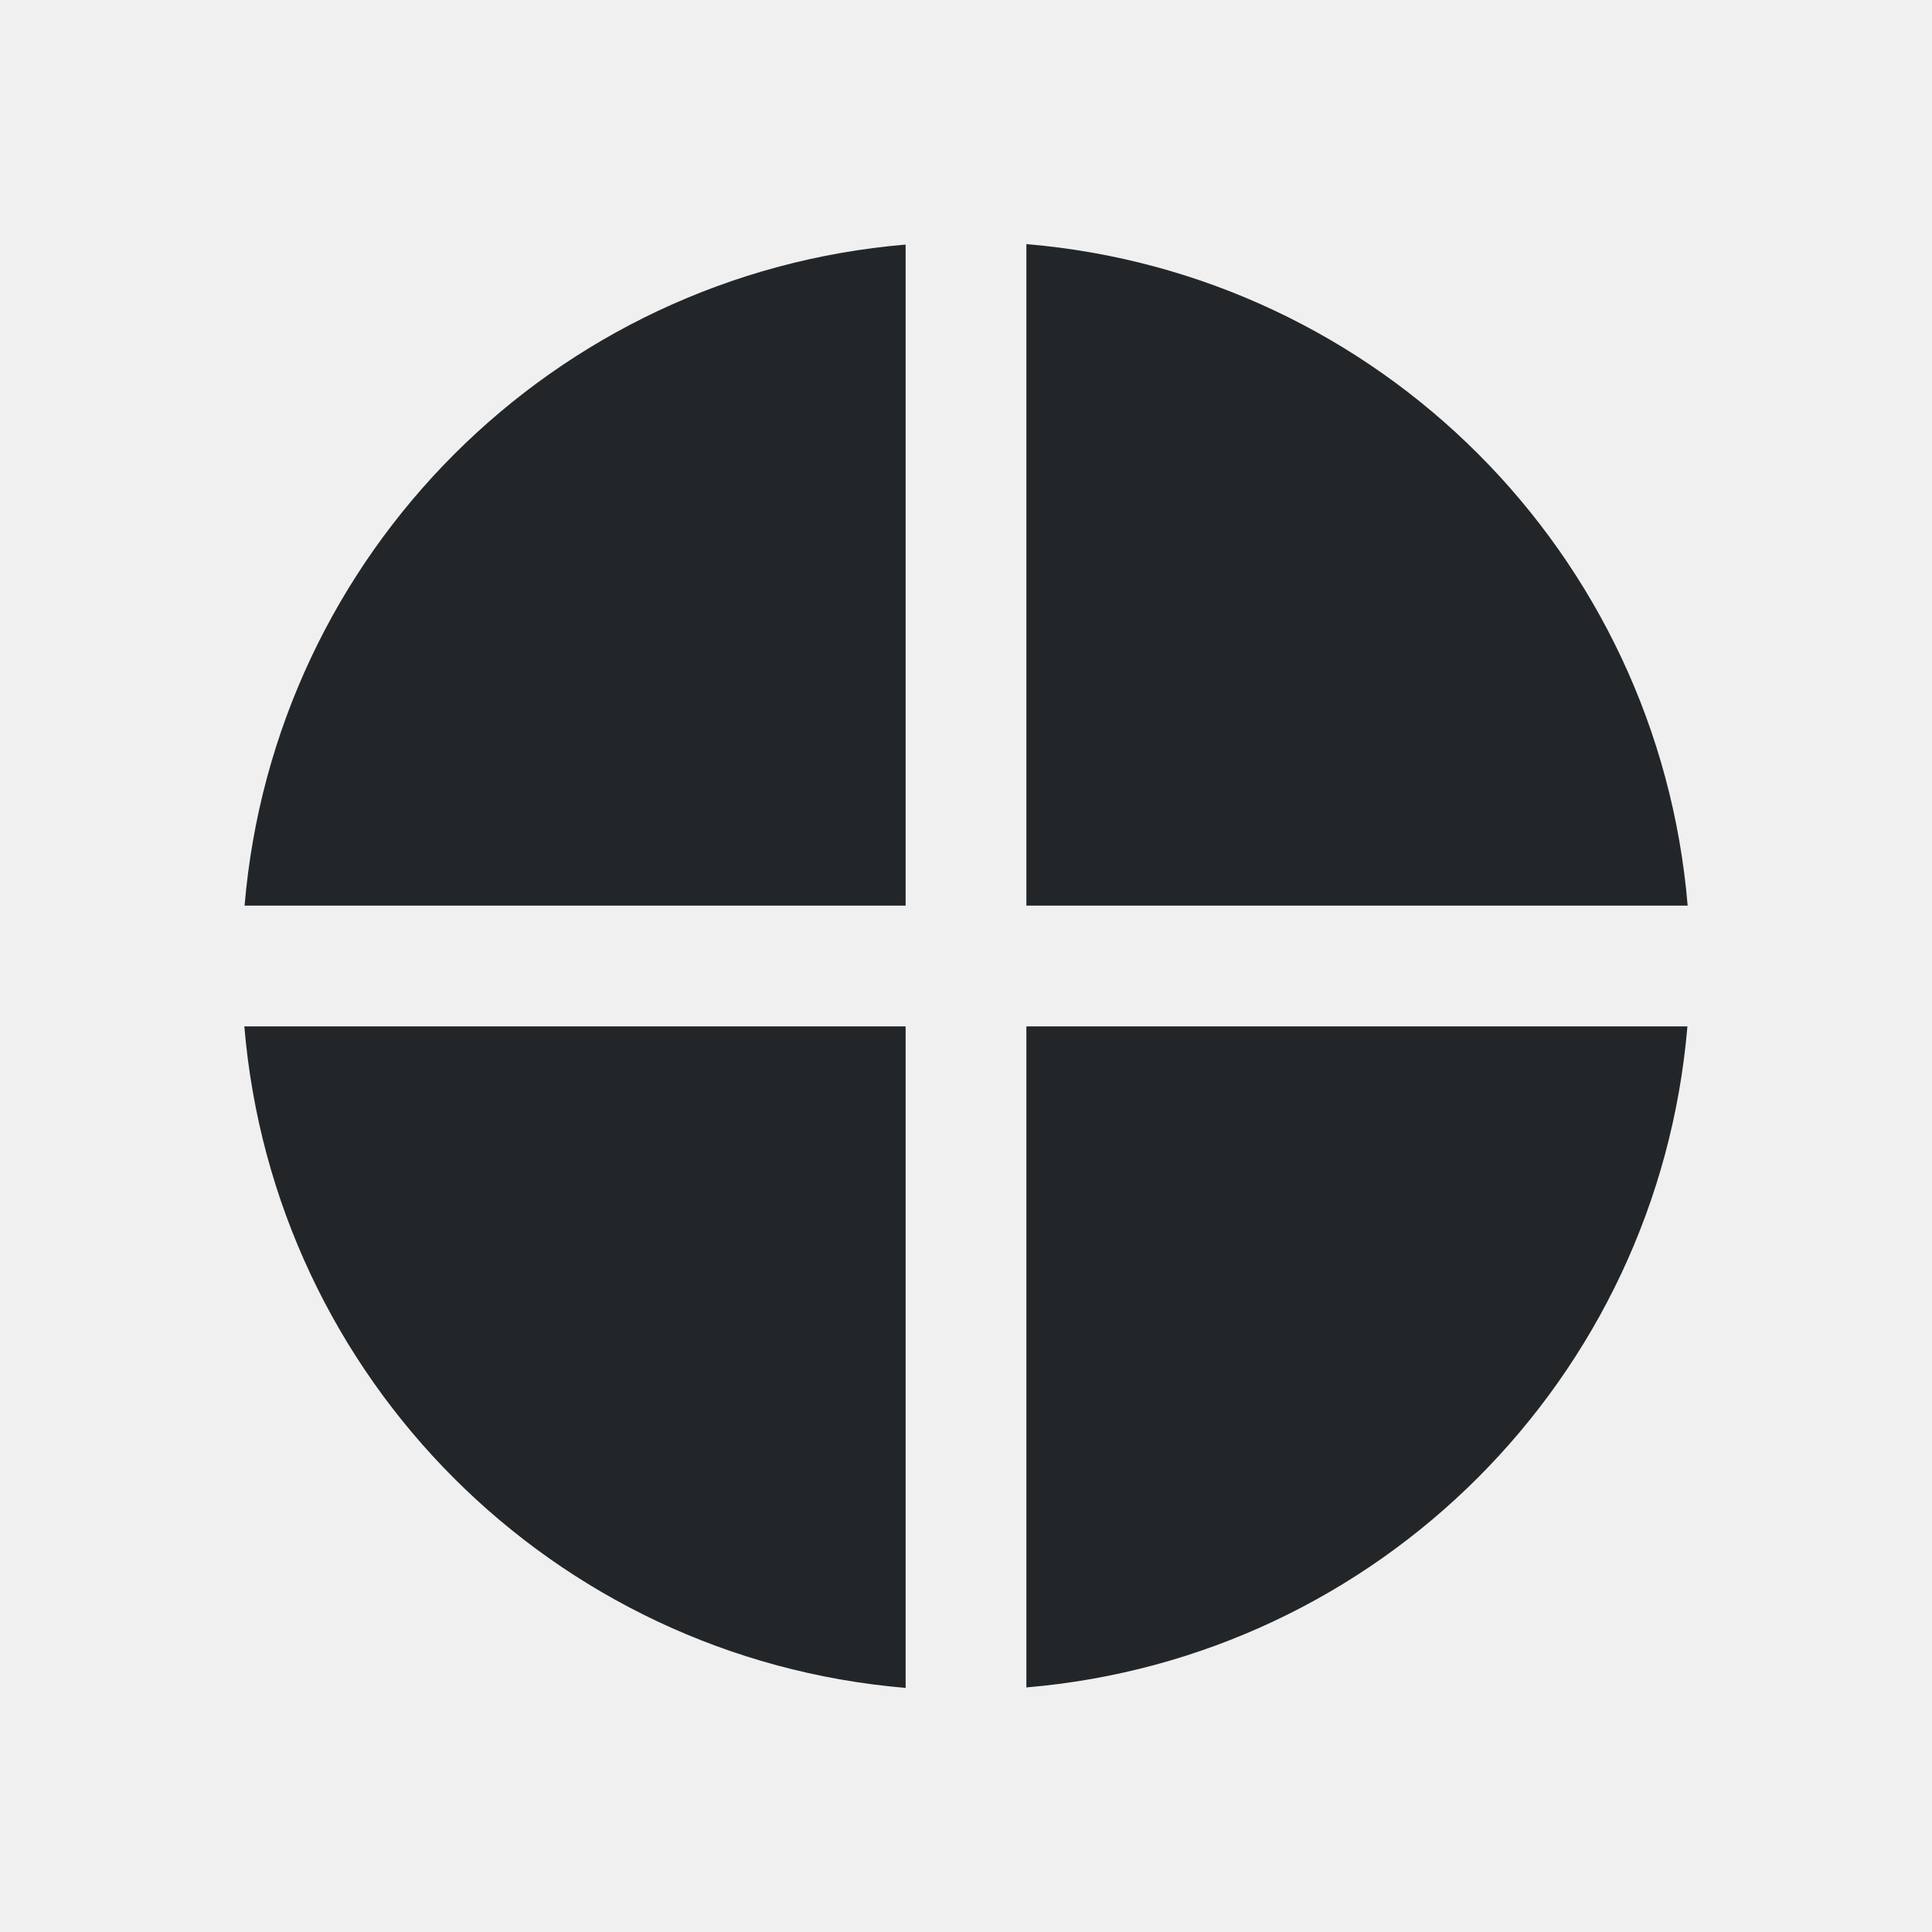
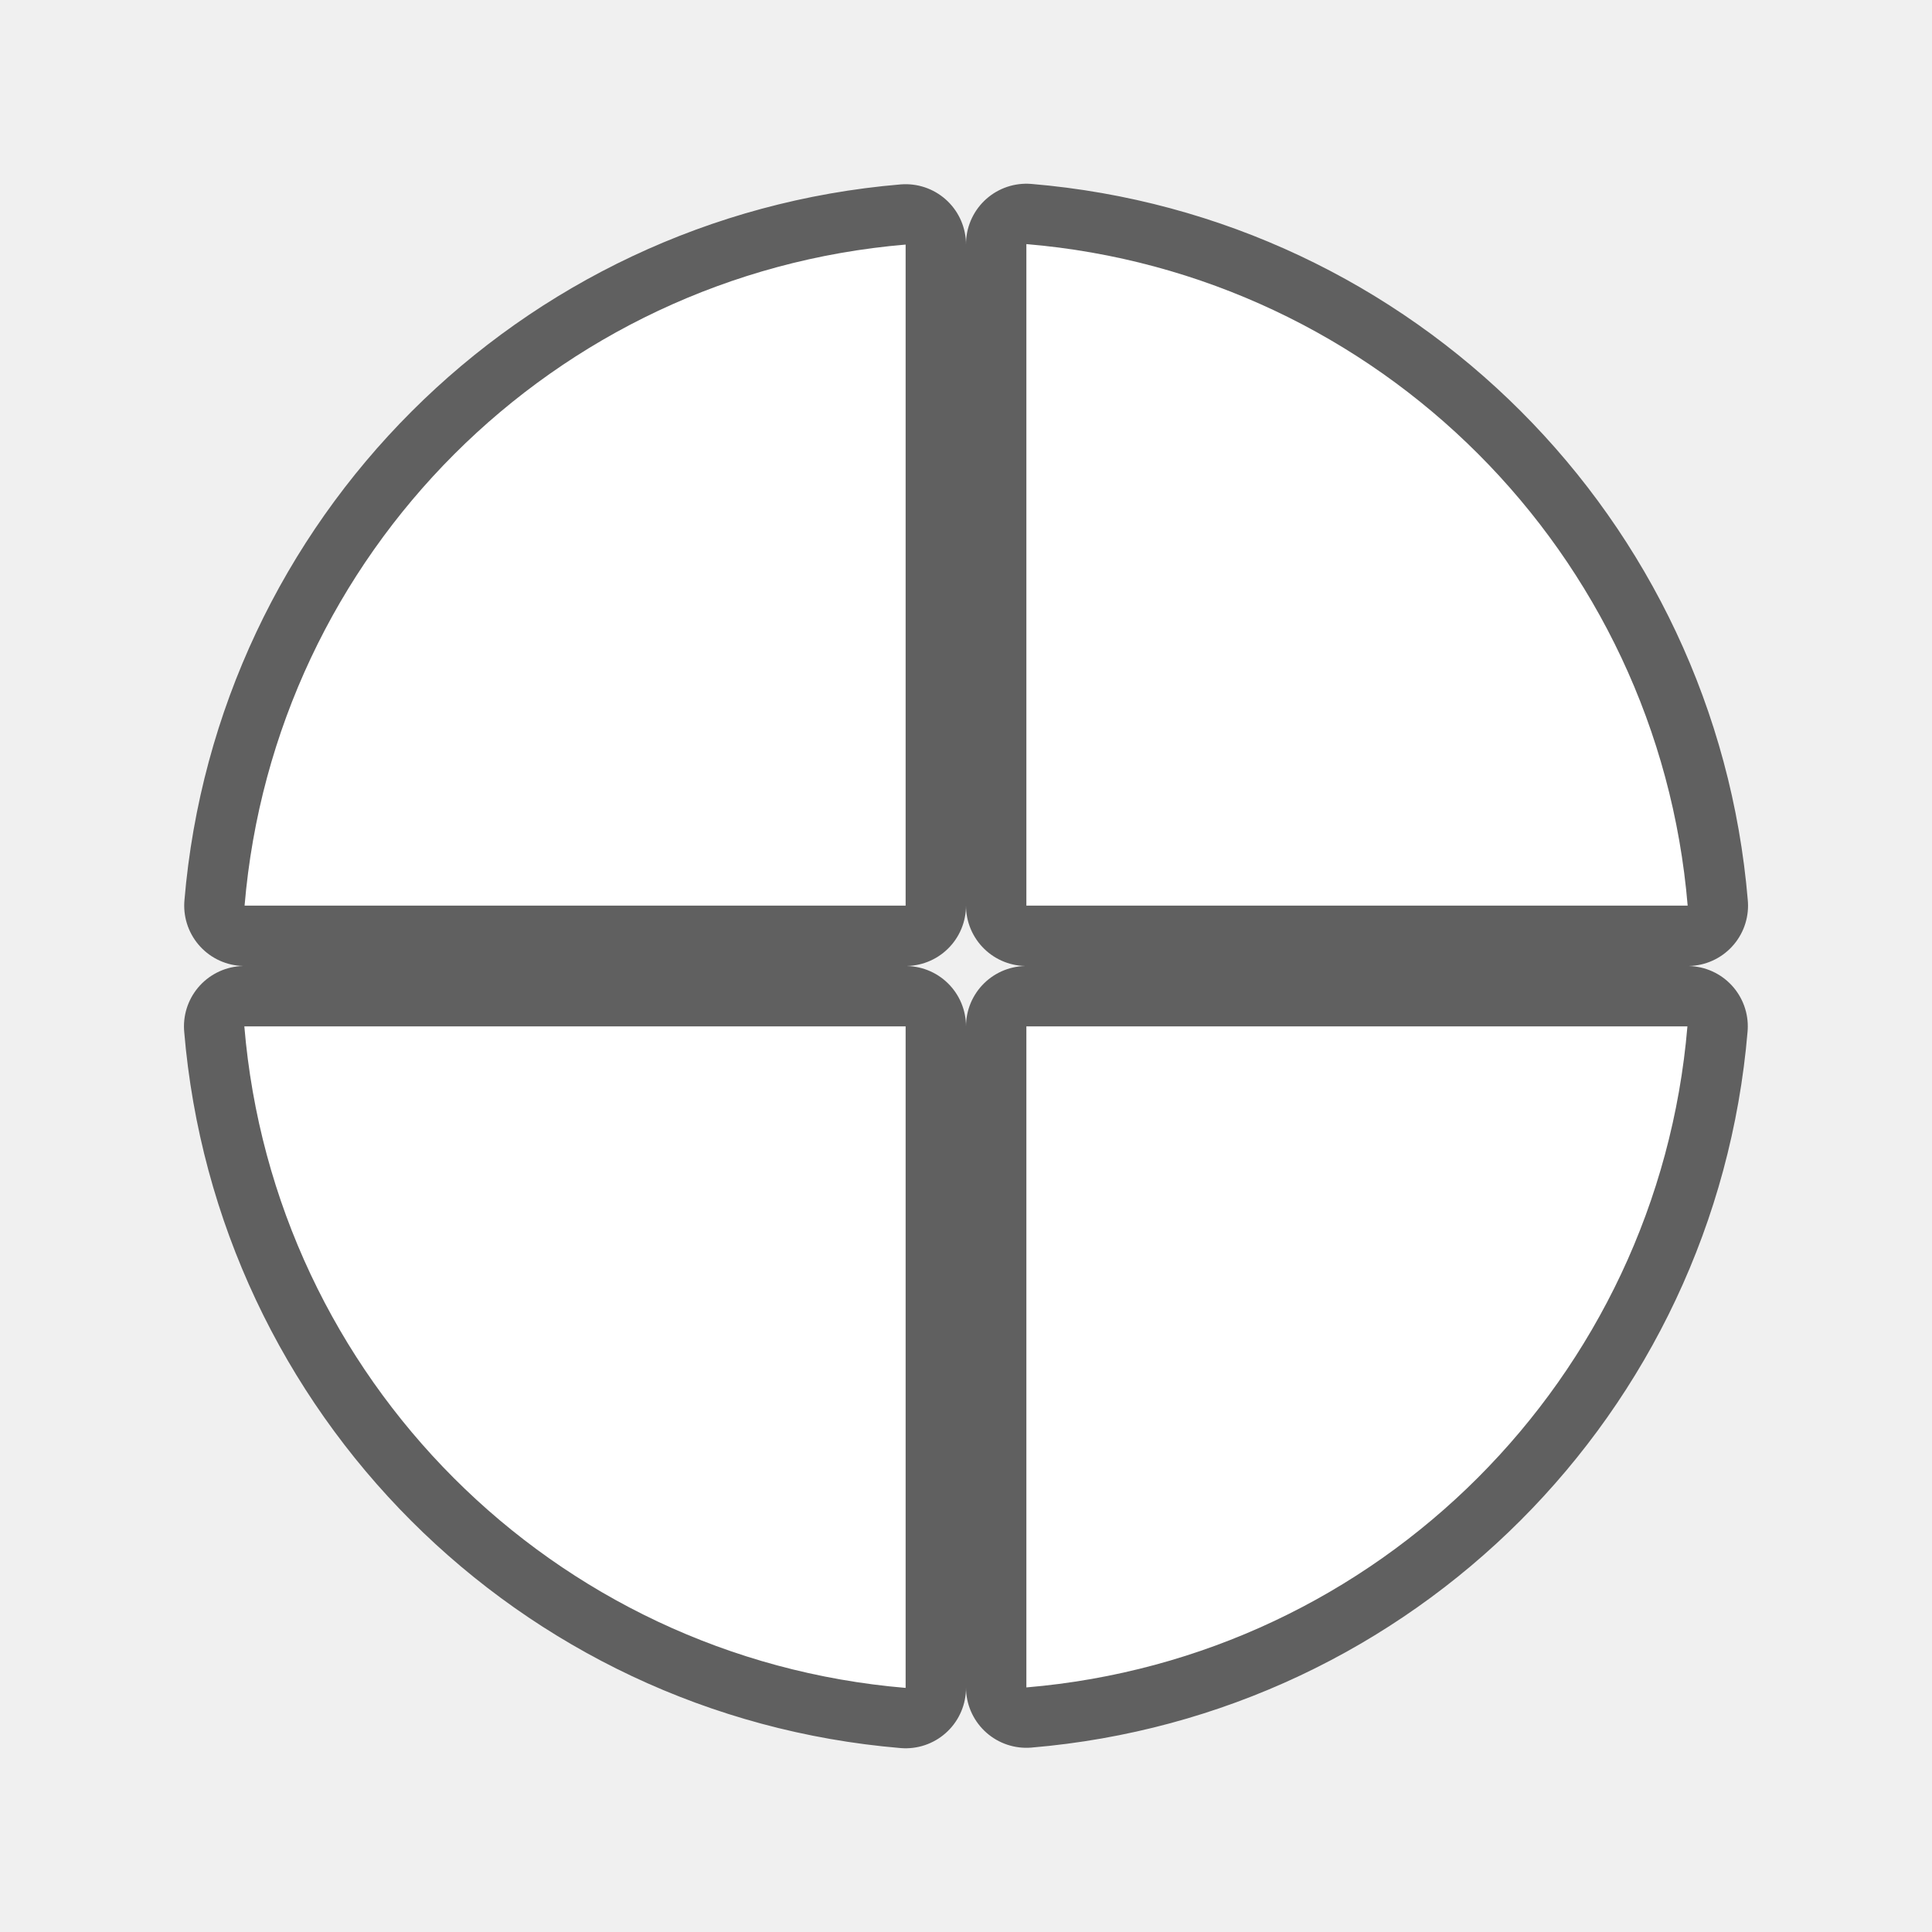
- <svg xmlns="http://www.w3.org/2000/svg" viewBox="0 0 32 32">
-   <path d="m17 4.043v10.957h10.953a12 12 0 0 0 -10.953-10.957zm-2 .008a12 12 0 0 0 -10.949 10.949h10.949zm-10.953 12.949a12 12 0 0 0 10.953 10.957v-10.957zm12.953 0v10.949a12 12 0 0 0 10.949-10.949z" fill="#232629" />
+ <svg xmlns="http://www.w3.org/2000/svg" viewBox="0 0 32 32" version="1.1" id="svg4">
+   <defs id="defs8" />
+   <path style="fill:#000000;stroke:#000000;stroke-width:2;stroke-miterlimit:4;stroke-dasharray:none;opacity:0.6;stroke-linejoin:round" id="path817" fill="#232629" d="m17 4.043v10.957h10.953a12 12 0 0 0 -10.953-10.957zm-2 .008a12 12 0 0 0 -10.949 10.949h10.949zm-10.953 12.949a12 12 0 0 0 10.953 10.957v-10.957zm12.953 0v10.949a12 12 0 0 0 10.949-10.949z" />
+   <path d="m17 4.043v10.957h10.953a12 12 0 0 0 -10.953-10.957zm-2 .008a12 12 0 0 0 -10.949 10.949h10.949zm-10.953 12.949a12 12 0 0 0 10.953 10.957v-10.957zm12.953 0v10.949a12 12 0 0 0 10.949-10.949z" fill="#232629" id="path2" style="fill:#ffffff" />
</svg>
